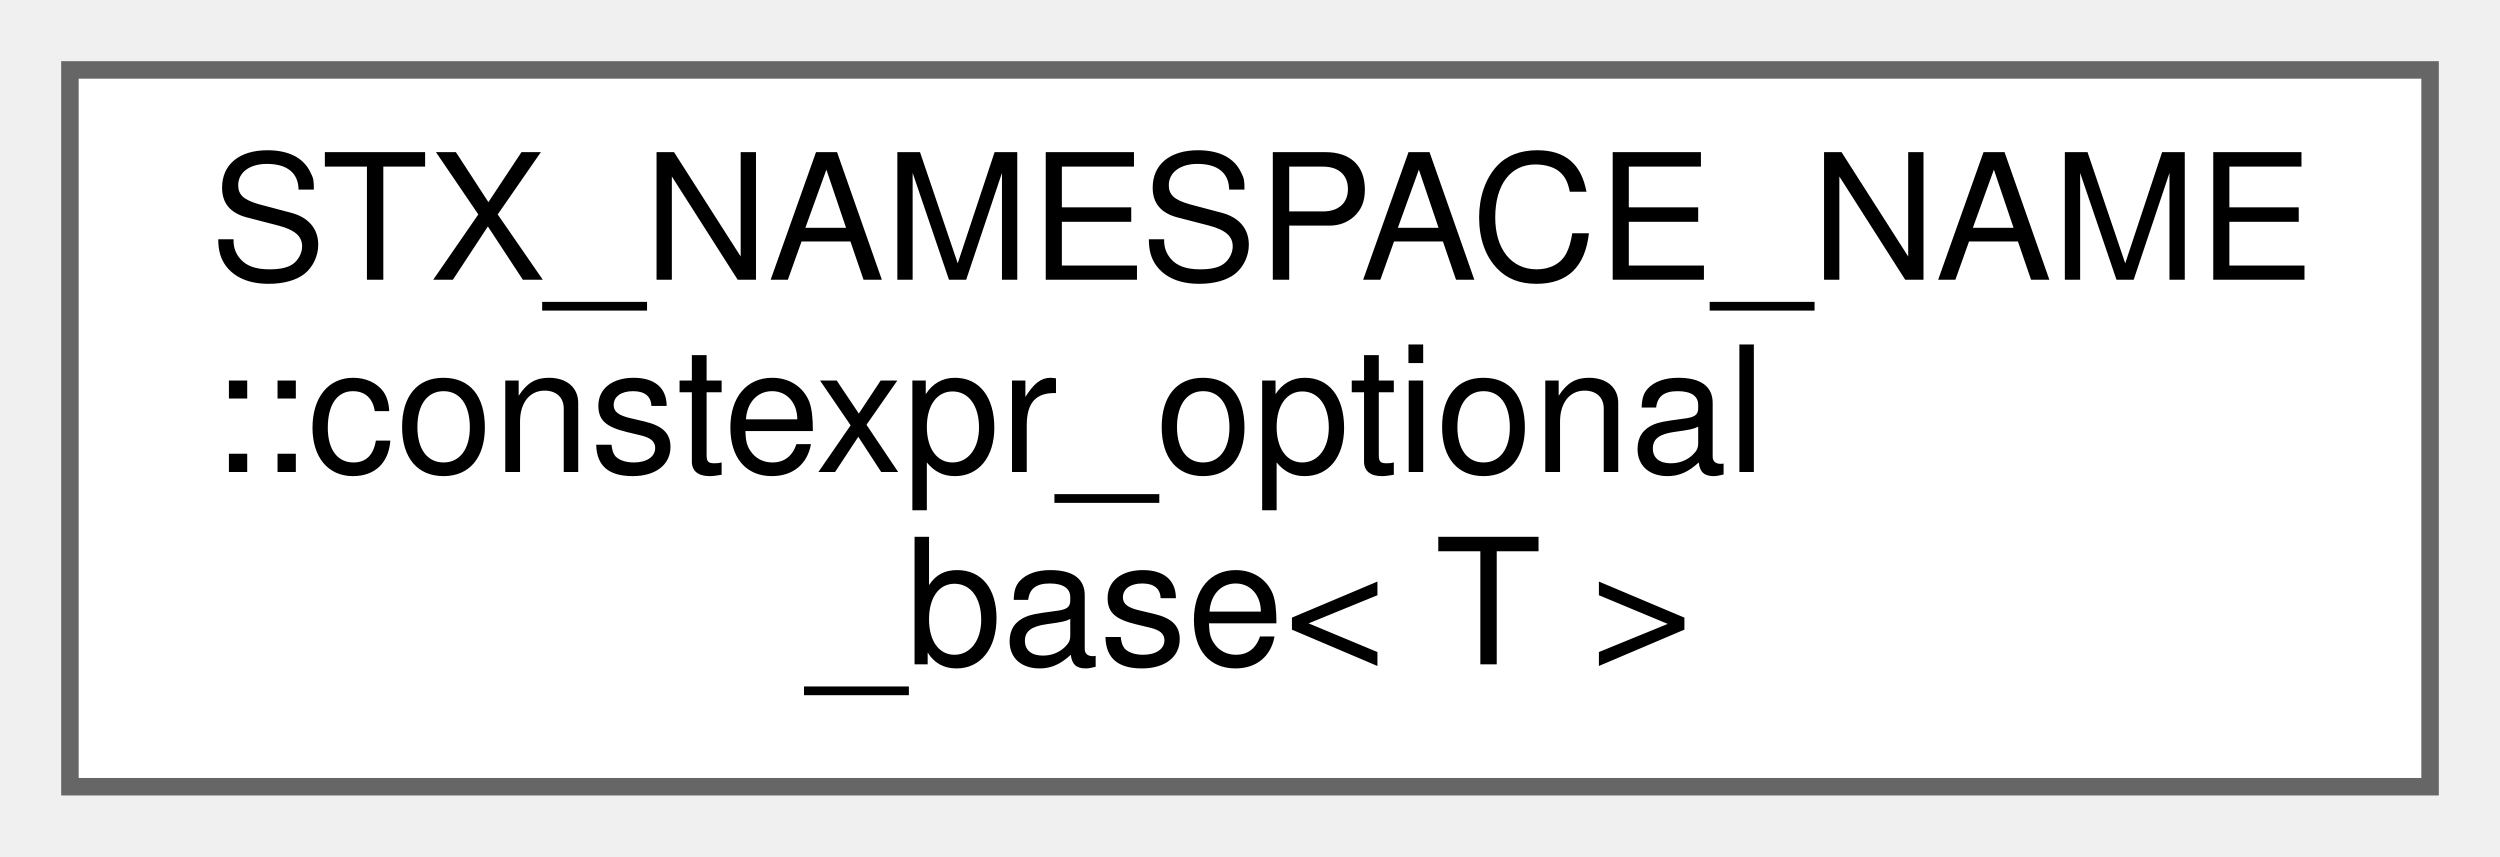
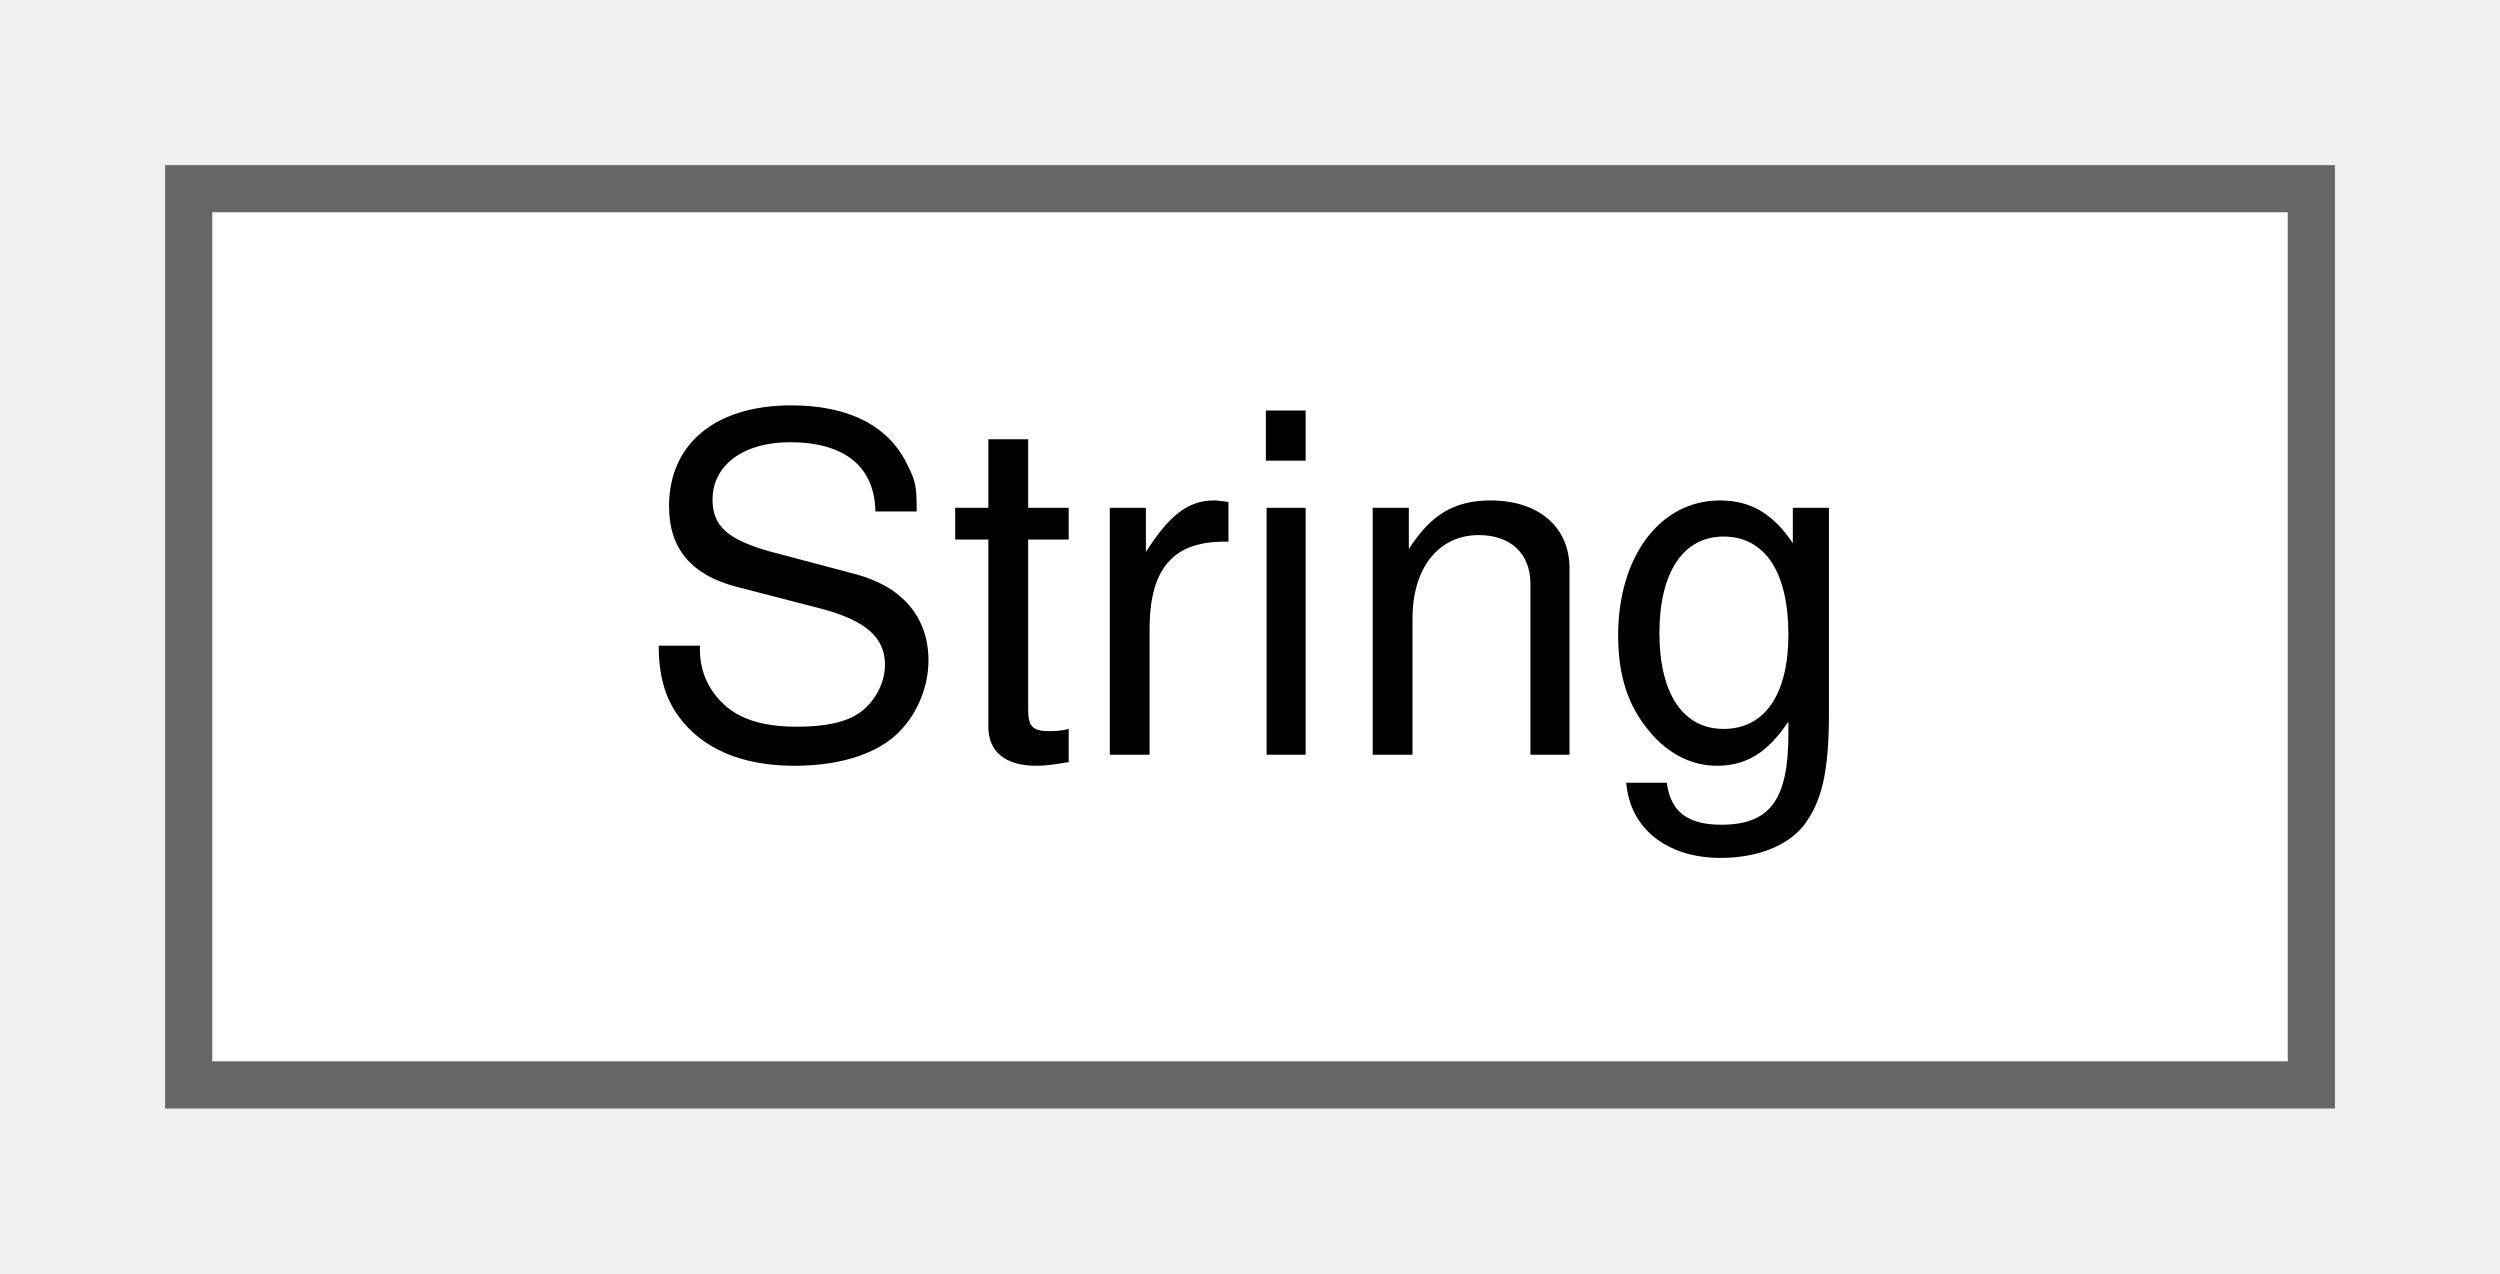
- <svg xmlns="http://www.w3.org/2000/svg" xmlns:xlink="http://www.w3.org/1999/xlink" width="143pt" height="49pt" viewBox="0.00 0.00 143.00 49.00">
-   <g id="graph0" class="graph" transform="scale(1 1) rotate(0) translate(4 45)">
+ <svg xmlns="http://www.w3.org/2000/svg" xmlns:xlink="http://www.w3.org/1999/xlink" width="53pt" height="27pt" viewBox="0.00 0.00 53.00 27.00">
+   <g id="graph0" class="graph" transform="scale(1 1) rotate(0) translate(4 23)">
    <g id="node1" class="node">
      <g id="a_node1">
-         <a xlink:href="structSTX__NAMESPACE__NAME_1_1constexpr__optional__base.html" target="_top" xlink:title=" ">
-           <polygon fill="white" stroke="#666666" points="135,-41 0,-41 0,0 135,0 135,-41" />
-           <text text-anchor="start" x="8" y="-29" font-family="Helvetica,sans-Serif" font-size="10.00">STX_NAMESPACE_NAME</text>
-           <text text-anchor="start" x="8" y="-18" font-family="Helvetica,sans-Serif" font-size="10.00">::constexpr_optional</text>
-           <text text-anchor="middle" x="67.5" y="-7" font-family="Helvetica,sans-Serif" font-size="10.00">_base&lt; T &gt;</text>
+         <a xlink:href="classString.html" target="_top" xlink:title="A String class.">
+           <polygon fill="white" stroke="#666666" points="45,-19 0,-19 0,0 45,0 45,-19" />
+           <text text-anchor="middle" x="22.5" y="-7" font-family="Helvetica,sans-Serif" font-size="10.00">String</text>
        </a>
      </g>
    </g>
  </g>
</svg>
